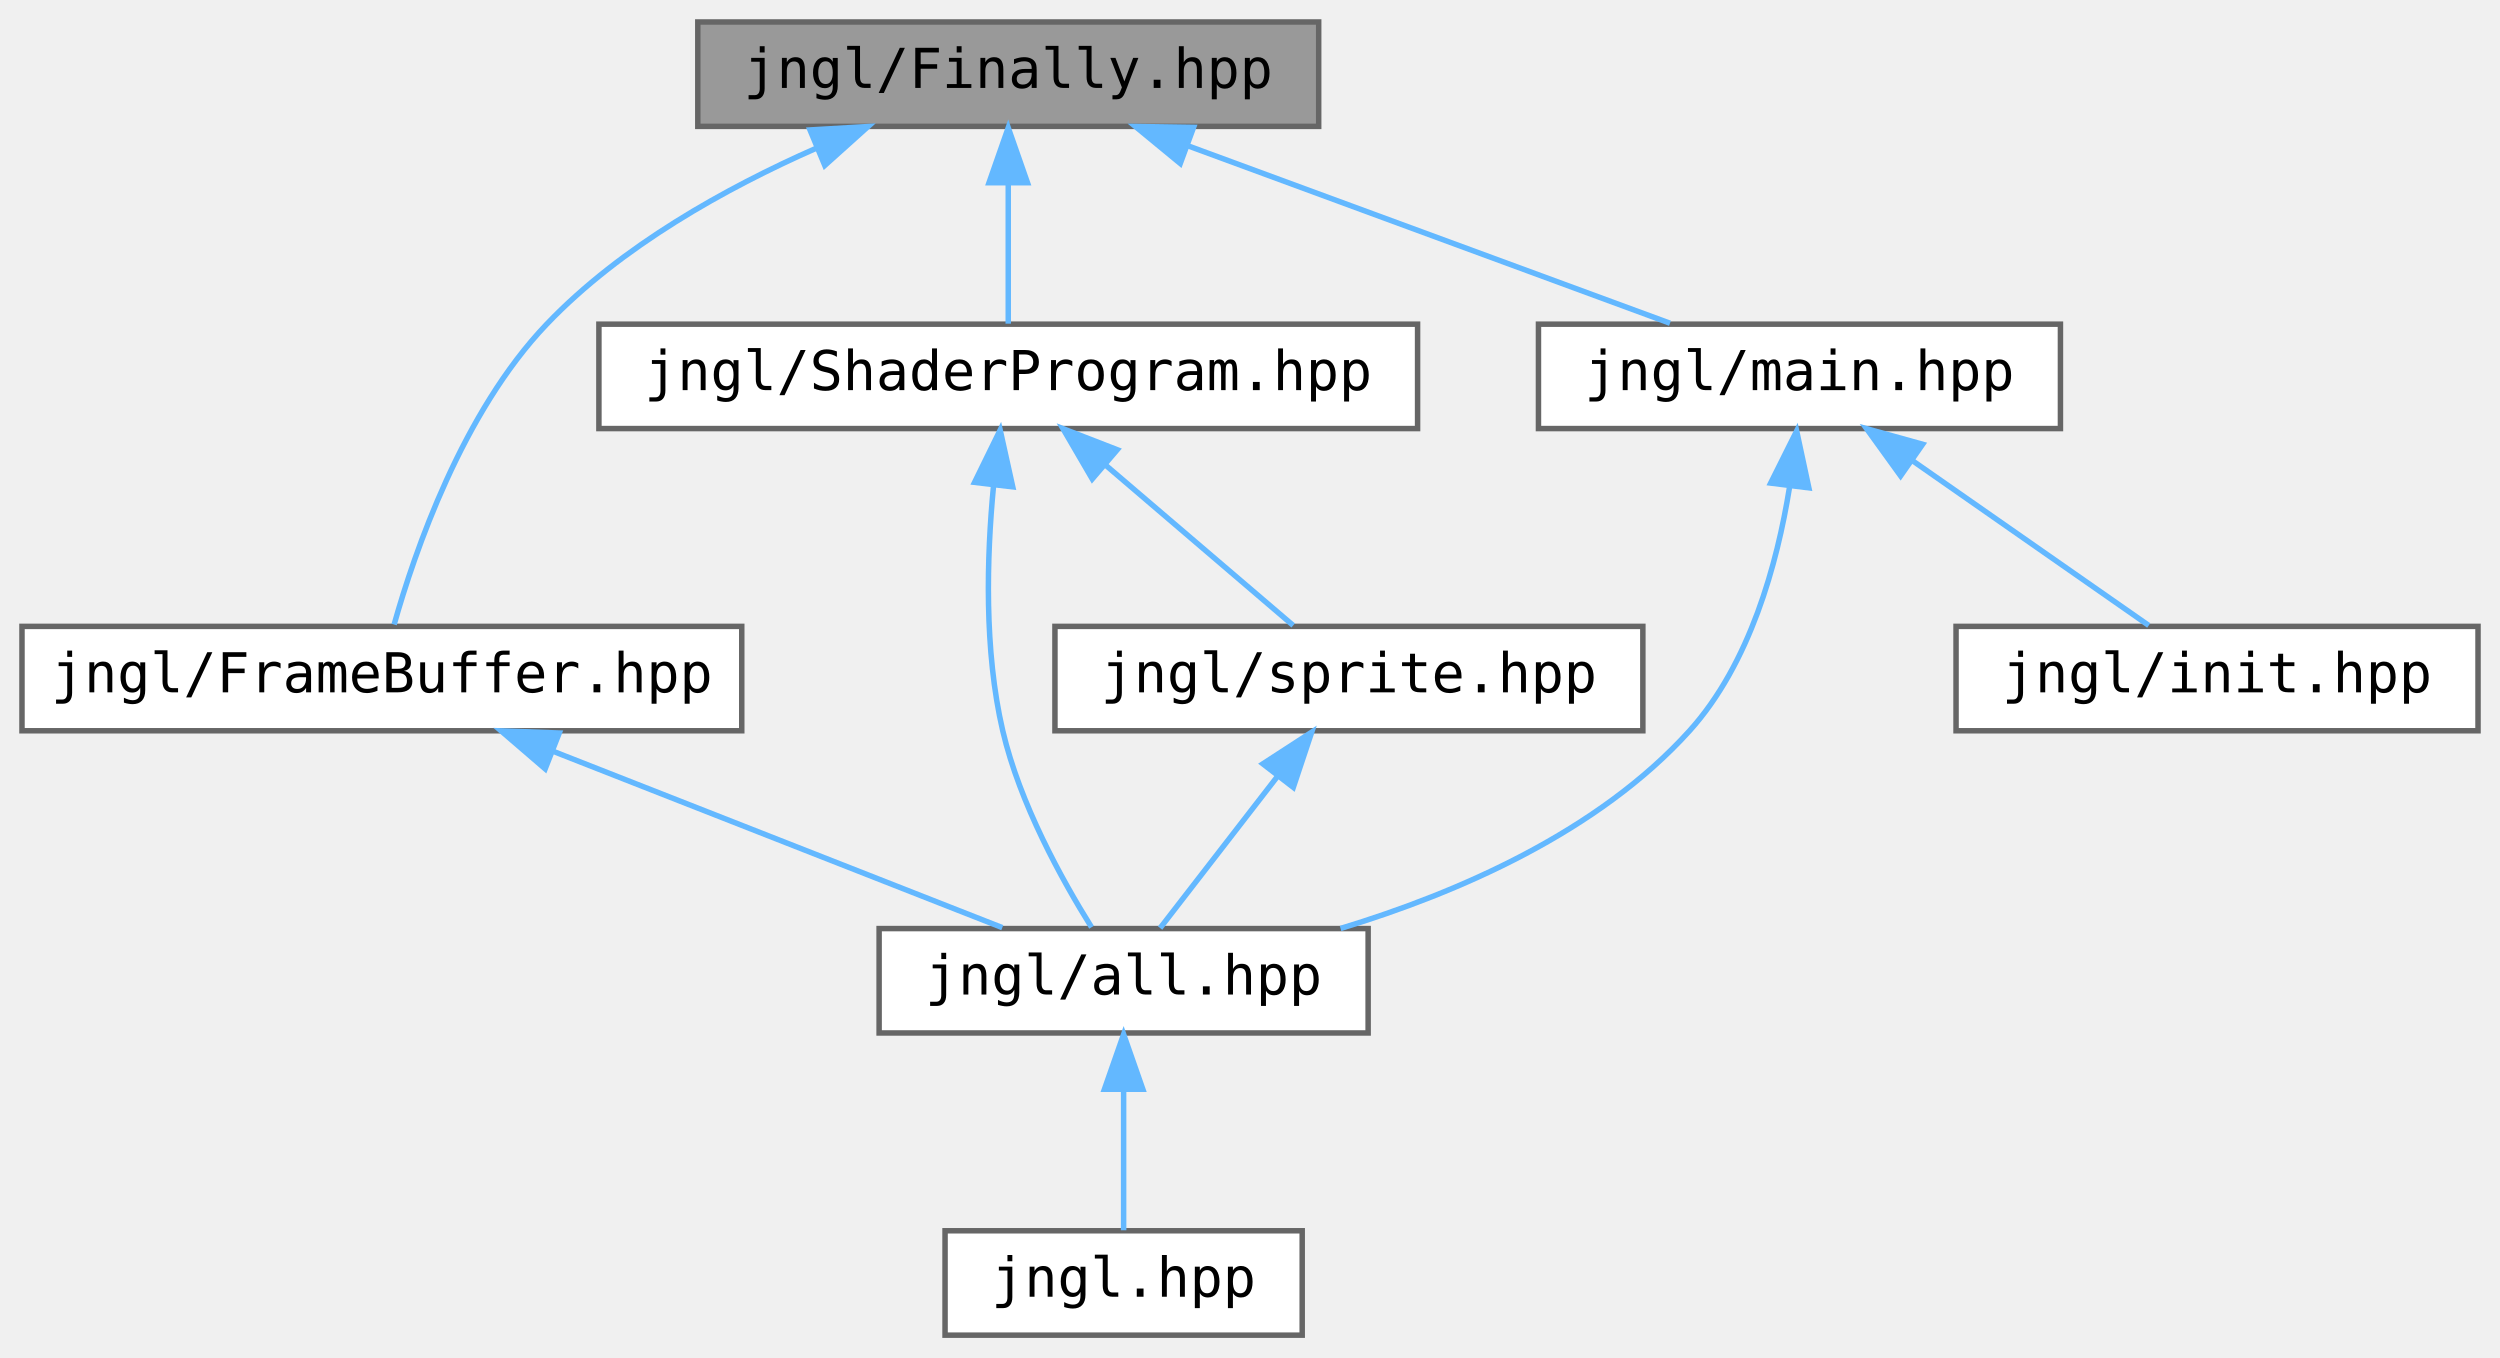
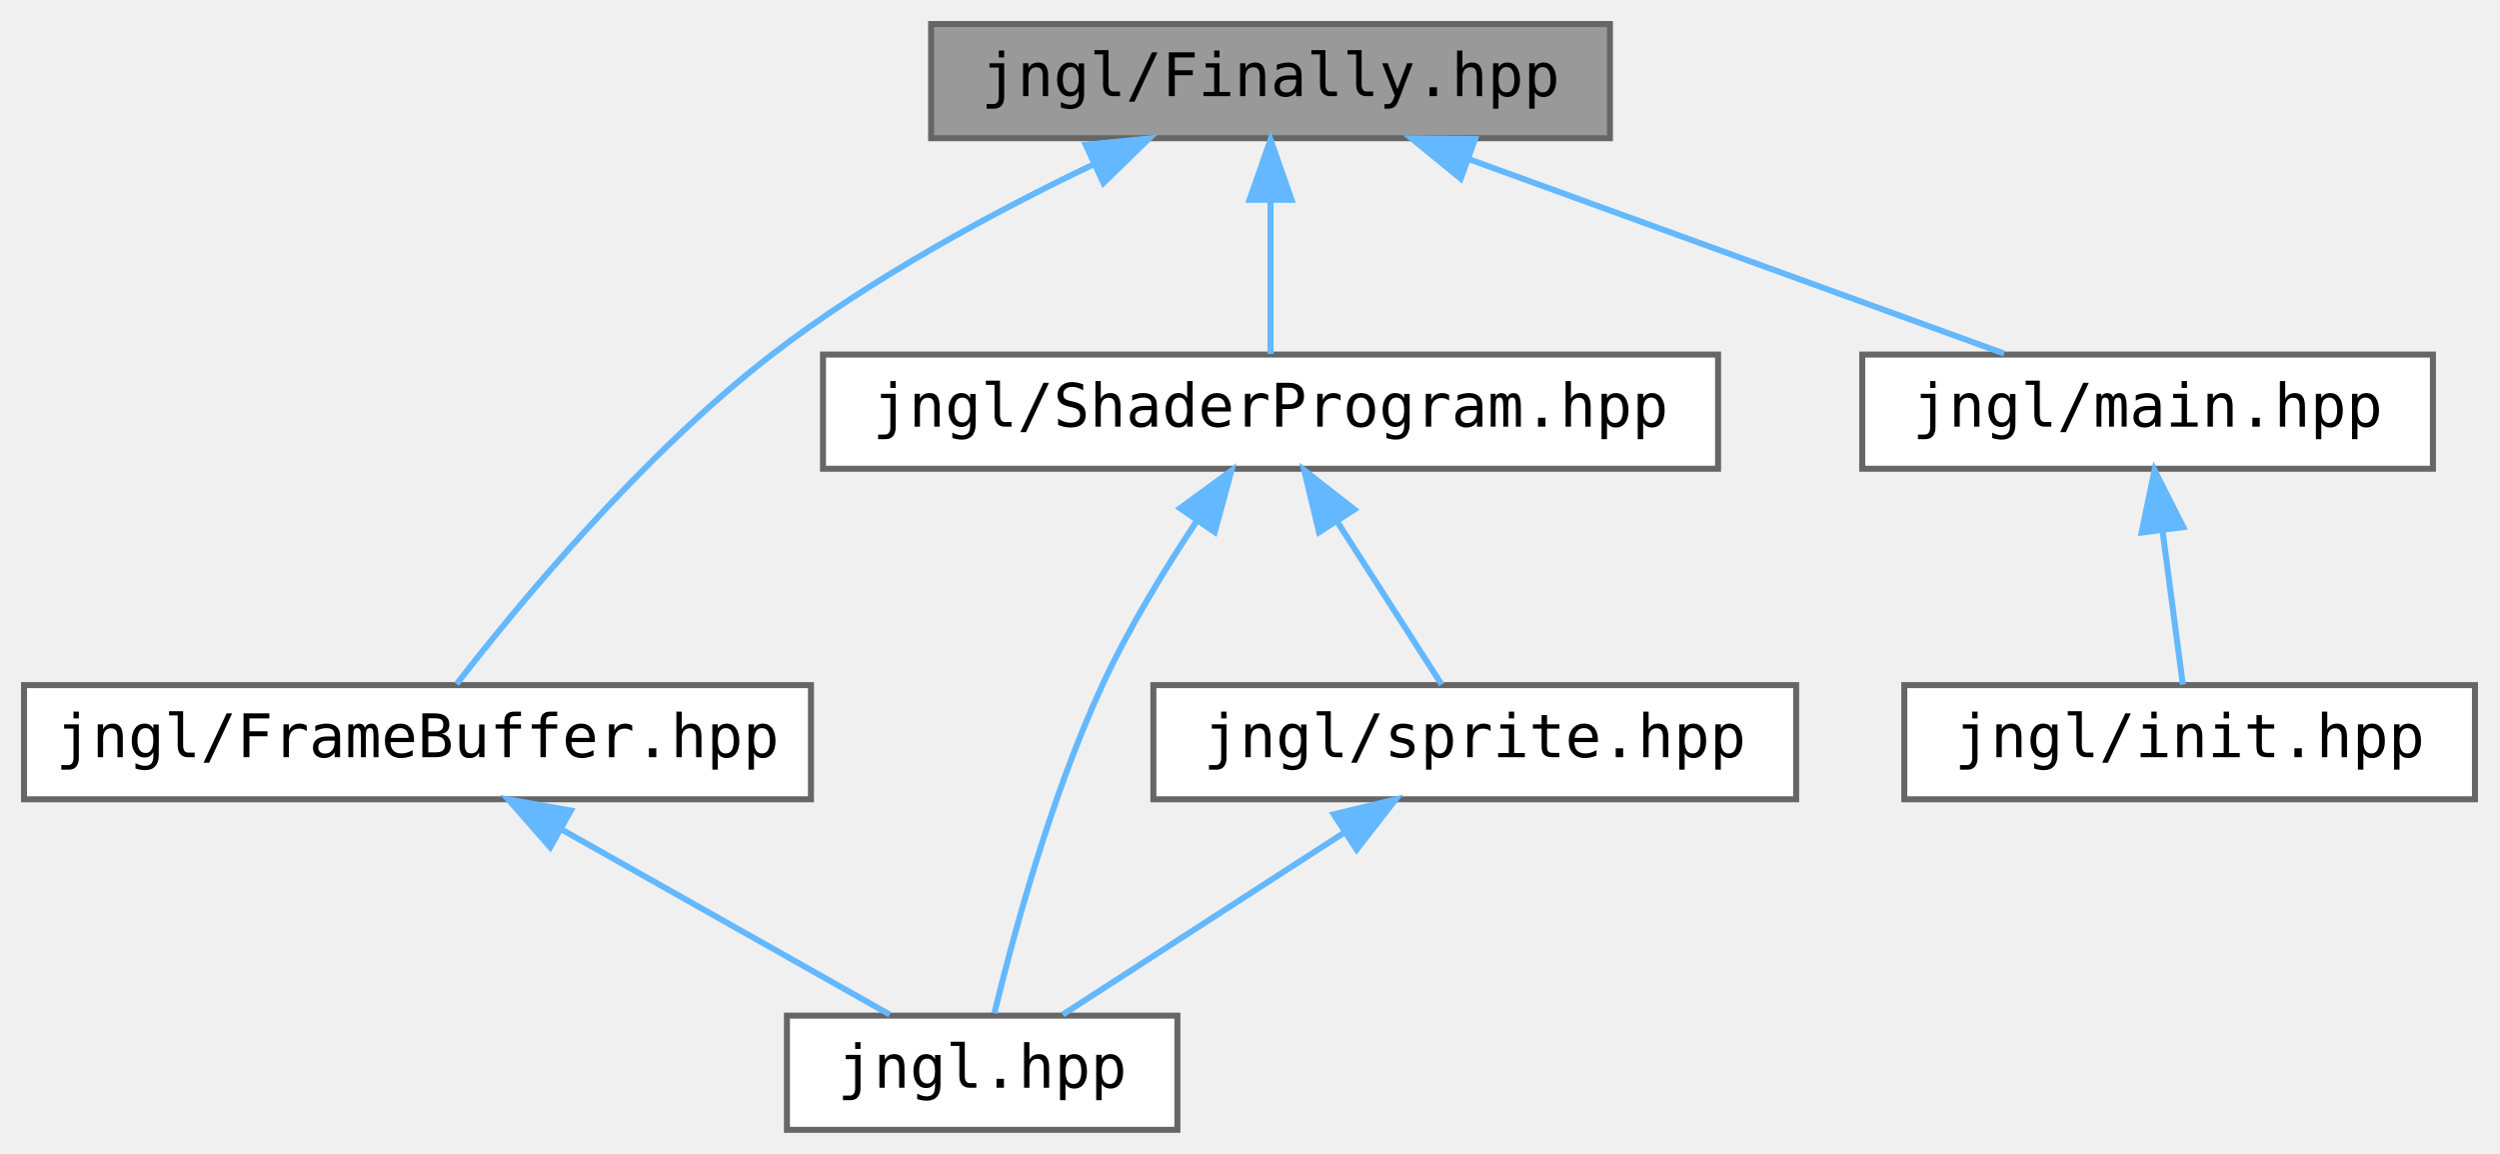
- <svg xmlns="http://www.w3.org/2000/svg" xmlns:xlink="http://www.w3.org/1999/xlink" width="455pt" height="247pt" viewBox="0.00 0.00 455.00 247.00">
-   <g id="graph0" class="graph" transform="scale(1 1) rotate(0) translate(4 243)">
+ <svg xmlns="http://www.w3.org/2000/svg" xmlns:xlink="http://www.w3.org/1999/xlink" width="416pt" height="192pt" viewBox="0.00 0.00 416.00 192.00">
+   <g id="graph0" class="graph" transform="scale(1 1) rotate(0) translate(4 188)">
    <g id="node1" class="node">
      <g id="a_node1">
        <a xlink:title="Contains jngl::Finally class.">
-           <polygon fill="#999999" stroke="#666666" points="236,-239 123,-239 123,-220 236,-220 236,-239" />
-           <text text-anchor="middle" x="179.5" y="-227" font-family="ui-monospace,monospace" font-size="10.00">jngl/Finally.hpp</text>
+           <polygon fill="#999999" stroke="#666666" points="264,-184 151,-184 151,-165 264,-165 264,-184" />
+           <text text-anchor="middle" x="207.5" y="-172" font-family="ui-monospace,monospace" font-size="10.00">jngl/Finally.hpp</text>
        </a>
      </g>
    </g>
    <g id="node2" class="node">
      <g id="a_node2">
        <a xlink:href="FrameBuffer_8hpp.html" target="_top" xlink:title="Contains jngl::FrameBuffer class.">
-           <polygon fill="white" stroke="#666666" points="131,-129 0,-129 0,-110 131,-110 131,-129" />
-           <text text-anchor="middle" x="65.5" y="-117" font-family="ui-monospace,monospace" font-size="10.00">jngl/FrameBuffer.hpp</text>
+           <polygon fill="white" stroke="#666666" points="131,-74 0,-74 0,-55 131,-55 131,-74" />
+           <text text-anchor="middle" x="65.5" y="-62" font-family="ui-monospace,monospace" font-size="10.00">jngl/FrameBuffer.hpp</text>
        </a>
      </g>
    </g>
    <g id="edge1" class="edge">
-       <path fill="none" stroke="#63b8ff" d="M144.61,-216.05C128.07,-208.76 109.03,-198.17 95.5,-184 80.17,-167.95 71.48,-142.63 67.73,-129.33" />
-       <polygon fill="#63b8ff" stroke="#63b8ff" points="143.42,-219.35 153.99,-219.97 146.11,-212.89 143.42,-219.35" />
+       <path fill="none" stroke="#63b8ff" d="M178.06,-160.66C161.52,-152.75 140.95,-141.69 124.5,-129 102.82,-112.27 82.14,-87.23 72,-74.16" />
+       <polygon fill="#63b8ff" stroke="#63b8ff" points="176.73,-163.91 187.28,-164.95 179.69,-157.56 176.73,-163.91" />
+     </g>
+     <g id="node4" class="node">
+       <g id="a_node4">
+         <a xlink:href="ShaderProgram_8hpp.html" target="_top" xlink:title="Contains jngl::ShaderProgram class.">
+           <polygon fill="white" stroke="#666666" points="282,-129 133,-129 133,-110 282,-110 282,-129" />
+           <text text-anchor="middle" x="207.5" y="-117" font-family="ui-monospace,monospace" font-size="10.00">jngl/ShaderProgram.hpp</text>
+         </a>
+       </g>
+     </g>
+     <g id="edge3" class="edge">
+       <path fill="none" stroke="#63b8ff" d="M207.5,-154.66C207.5,-145.93 207.5,-135.99 207.5,-129.09" />
+       <polygon fill="#63b8ff" stroke="#63b8ff" points="204,-154.75 207.5,-164.75 211,-154.75 204,-154.75" />
+     </g>
+     <g id="node6" class="node">
+       <g id="a_node6">
+         <a xlink:href="main_8hpp.html" target="_top" xlink:title="Defines macros for the main entry point.">
+           <polygon fill="white" stroke="#666666" points="401,-129 306,-129 306,-110 401,-110 401,-129" />
+           <text text-anchor="middle" x="353.5" y="-117" font-family="ui-monospace,monospace" font-size="10.00">jngl/main.hpp</text>
+         </a>
+       </g>
+     </g>
+     <g id="edge7" class="edge">
+       <path fill="none" stroke="#63b8ff" d="M240.42,-161.55C267.53,-151.71 305.33,-137.98 329.62,-129.17" />
+       <polygon fill="#63b8ff" stroke="#63b8ff" points="239.16,-158.28 230.96,-164.98 241.55,-164.86 239.16,-158.28" />
+     </g>
+     <g id="node3" class="node">
+       <g id="a_node3">
+         <a xlink:href="jngl_8hpp.html" target="_top" xlink:title="Includes all JNGL headers except for init.hpp.">
+           <polygon fill="white" stroke="#666666" points="192,-19 127,-19 127,0 192,0 192,-19" />
+           <text text-anchor="middle" x="159.5" y="-7" font-family="ui-monospace,monospace" font-size="10.00">jngl.hpp</text>
+         </a>
+       </g>
+     </g>
+     <g id="edge2" class="edge">
+       <path fill="none" stroke="#63b8ff" d="M89.5,-49.97C106.69,-40.28 129.31,-27.52 144.12,-19.17" />
+       <polygon fill="#63b8ff" stroke="#63b8ff" points="87.59,-47.02 80.6,-54.98 91.03,-53.12 87.59,-47.02" />
+     </g>
+     <g id="edge4" class="edge">
+       <path fill="none" stroke="#63b8ff" d="M195.18,-101.24C189.85,-93.23 183.85,-83.41 179.5,-74 170.86,-55.33 164.57,-31.92 161.53,-19.39" />
+       <polygon fill="#63b8ff" stroke="#63b8ff" points="192.44,-103.43 200.99,-109.68 198.21,-99.46 192.44,-103.43" />
    </g>
    <g id="node5" class="node">
      <g id="a_node5">
-         <a xlink:href="ShaderProgram_8hpp.html" target="_top" xlink:title="Contains jngl::ShaderProgram class.">
-           <polygon fill="white" stroke="#666666" points="254,-184 105,-184 105,-165 254,-165 254,-184" />
-           <text text-anchor="middle" x="179.5" y="-172" font-family="ui-monospace,monospace" font-size="10.00">jngl/ShaderProgram.hpp</text>
+         <a xlink:href="sprite_8hpp.html" target="_top" xlink:title="Contains jngl::Sprite class and related functions.">
+           <polygon fill="white" stroke="#666666" points="295,-74 188,-74 188,-55 295,-55 295,-74" />
+           <text text-anchor="middle" x="241.5" y="-62" font-family="ui-monospace,monospace" font-size="10.00">jngl/sprite.hpp</text>
        </a>
      </g>
    </g>
-     <g id="edge4" class="edge">
-       <path fill="none" stroke="#63b8ff" d="M179.5,-209.66C179.5,-200.93 179.5,-190.99 179.5,-184.09" />
-       <polygon fill="#63b8ff" stroke="#63b8ff" points="176,-209.75 179.5,-219.75 183,-209.75 176,-209.75" />
+     <g id="edge5" class="edge">
+       <path fill="none" stroke="#63b8ff" d="M218.66,-101.1C224.47,-92.04 231.32,-81.37 235.99,-74.09" />
+       <polygon fill="#63b8ff" stroke="#63b8ff" points="215.57,-99.44 213.11,-109.75 221.46,-103.22 215.57,-99.44" />
+     </g>
+     <g id="edge6" class="edge">
+       <path fill="none" stroke="#63b8ff" d="M219.72,-49.42C204.84,-39.81 185.59,-27.37 172.91,-19.17" />
+       <polygon fill="#63b8ff" stroke="#63b8ff" points="218.03,-52.5 228.33,-54.98 221.83,-46.62 218.03,-52.5" />
    </g>
    <g id="node7" class="node">
      <g id="a_node7">
-         <a xlink:href="main_8hpp.html" target="_top" xlink:title="Defines macros for the main entry point.">
-           <polygon fill="white" stroke="#666666" points="371,-184 276,-184 276,-165 371,-165 371,-184" />
-           <text text-anchor="middle" x="323.5" y="-172" font-family="ui-monospace,monospace" font-size="10.00">jngl/main.hpp</text>
+         <a xlink:href="init_8hpp.html" target="_top" xlink:title="Include this file only once, as it defines the main function.">
+           <polygon fill="white" stroke="#666666" points="408,-74 313,-74 313,-55 408,-55 408,-74" />
+           <text text-anchor="middle" x="360.5" y="-62" font-family="ui-monospace,monospace" font-size="10.00">jngl/init.hpp</text>
        </a>
      </g>
    </g>
    <g id="edge8" class="edge">
-       <path fill="none" stroke="#63b8ff" d="M212.32,-216.42C239.03,-206.59 276.1,-192.95 299.94,-184.17" />
-       <polygon fill="#63b8ff" stroke="#63b8ff" points="210.81,-213.25 202.64,-219.98 213.23,-219.82 210.81,-213.25" />
-     </g>
-     <g id="node3" class="node">
-       <g id="a_node3">
-         <a xlink:href="all_8hpp.html" target="_top" xlink:title="Includes all JNGL headers except for init.hpp.">
-           <polygon fill="white" stroke="#666666" points="245,-74 156,-74 156,-55 245,-55 245,-74" />
-           <text text-anchor="middle" x="200.5" y="-62" font-family="ui-monospace,monospace" font-size="10.00">jngl/all.hpp</text>
-         </a>
-       </g>
-     </g>
-     <g id="edge2" class="edge">
-       <path fill="none" stroke="#63b8ff" d="M96.6,-106.29C121.62,-96.47 156.16,-82.91 178.42,-74.17" />
-       <polygon fill="#63b8ff" stroke="#63b8ff" points="95.22,-103.07 87.19,-109.98 97.78,-109.59 95.22,-103.07" />
-     </g>
-     <g id="node4" class="node">
-       <g id="a_node4">
-         <a xlink:href="jngl_8hpp.html" target="_top" xlink:title="Includes jngl/all.hpp.">
-           <polygon fill="white" stroke="#666666" points="233,-19 168,-19 168,0 233,0 233,-19" />
-           <text text-anchor="middle" x="200.5" y="-7" font-family="ui-monospace,monospace" font-size="10.00">jngl.hpp</text>
-         </a>
-       </g>
-     </g>
-     <g id="edge3" class="edge">
-       <path fill="none" stroke="#63b8ff" d="M200.5,-44.66C200.5,-35.93 200.5,-25.99 200.5,-19.09" />
-       <polygon fill="#63b8ff" stroke="#63b8ff" points="197,-44.75 200.5,-54.75 204,-44.75 197,-44.75" />
-     </g>
-     <g id="edge5" class="edge">
-       <path fill="none" stroke="#63b8ff" d="M176.81,-154.43C175.59,-141.68 175.08,-124.63 178.5,-110 181.6,-96.74 189.25,-82.9 194.66,-74.24" />
-       <polygon fill="#63b8ff" stroke="#63b8ff" points="173.37,-155.21 178.03,-164.73 180.32,-154.39 173.37,-155.21" />
-     </g>
-     <g id="node6" class="node">
-       <g id="a_node6">
-         <a xlink:href="sprite_8hpp.html" target="_top" xlink:title="Contains jngl::Sprite class and related functions.">
-           <polygon fill="white" stroke="#666666" points="295,-129 188,-129 188,-110 295,-110 295,-129" />
-           <text text-anchor="middle" x="241.5" y="-117" font-family="ui-monospace,monospace" font-size="10.00">jngl/sprite.hpp</text>
-         </a>
-       </g>
-     </g>
-     <g id="edge6" class="edge">
-       <path fill="none" stroke="#63b8ff" d="M197.25,-158.32C208.31,-148.87 222.13,-137.06 231.36,-129.17" />
-       <polygon fill="#63b8ff" stroke="#63b8ff" points="194.79,-155.83 189.46,-164.98 199.34,-161.15 194.79,-155.83" />
-     </g>
-     <g id="edge7" class="edge">
-       <path fill="none" stroke="#63b8ff" d="M228.48,-101.67C221.38,-92.5 212.9,-81.52 207.14,-74.09" />
-       <polygon fill="#63b8ff" stroke="#63b8ff" points="225.84,-103.98 234.73,-109.75 231.38,-99.7 225.84,-103.98" />
-     </g>
-     <g id="edge9" class="edge">
-       <path fill="none" stroke="#63b8ff" d="M321.68,-154.24C319.46,-140.44 314.51,-122.2 303.5,-110 286.93,-91.63 261.45,-80.54 239.98,-74.02" />
-       <polygon fill="#63b8ff" stroke="#63b8ff" points="318.26,-155.08 322.99,-164.56 325.21,-154.21 318.26,-155.08" />
-     </g>
-     <g id="node8" class="node">
-       <g id="a_node8">
-         <a xlink:href="init_8hpp.html" target="_top" xlink:title="Include this file only once, as it defines the main function.">
-           <polygon fill="white" stroke="#666666" points="447,-129 352,-129 352,-110 447,-110 447,-129" />
-           <text text-anchor="middle" x="399.5" y="-117" font-family="ui-monospace,monospace" font-size="10.00">jngl/init.hpp</text>
-         </a>
-       </g>
-     </g>
-     <g id="edge10" class="edge">
-       <path fill="none" stroke="#63b8ff" d="M344.08,-159.15C357.81,-149.57 375.43,-137.29 387.07,-129.17" />
-       <polygon fill="#63b8ff" stroke="#63b8ff" points="341.91,-156.39 335.71,-164.98 345.92,-162.14 341.91,-156.39" />
+       <path fill="none" stroke="#63b8ff" d="M355.99,-99.66C357.14,-90.93 358.45,-80.99 359.37,-74.09" />
+       <polygon fill="#63b8ff" stroke="#63b8ff" points="352.5,-99.38 354.66,-109.75 359.44,-100.29 352.5,-99.38" />
    </g>
  </g>
</svg>
